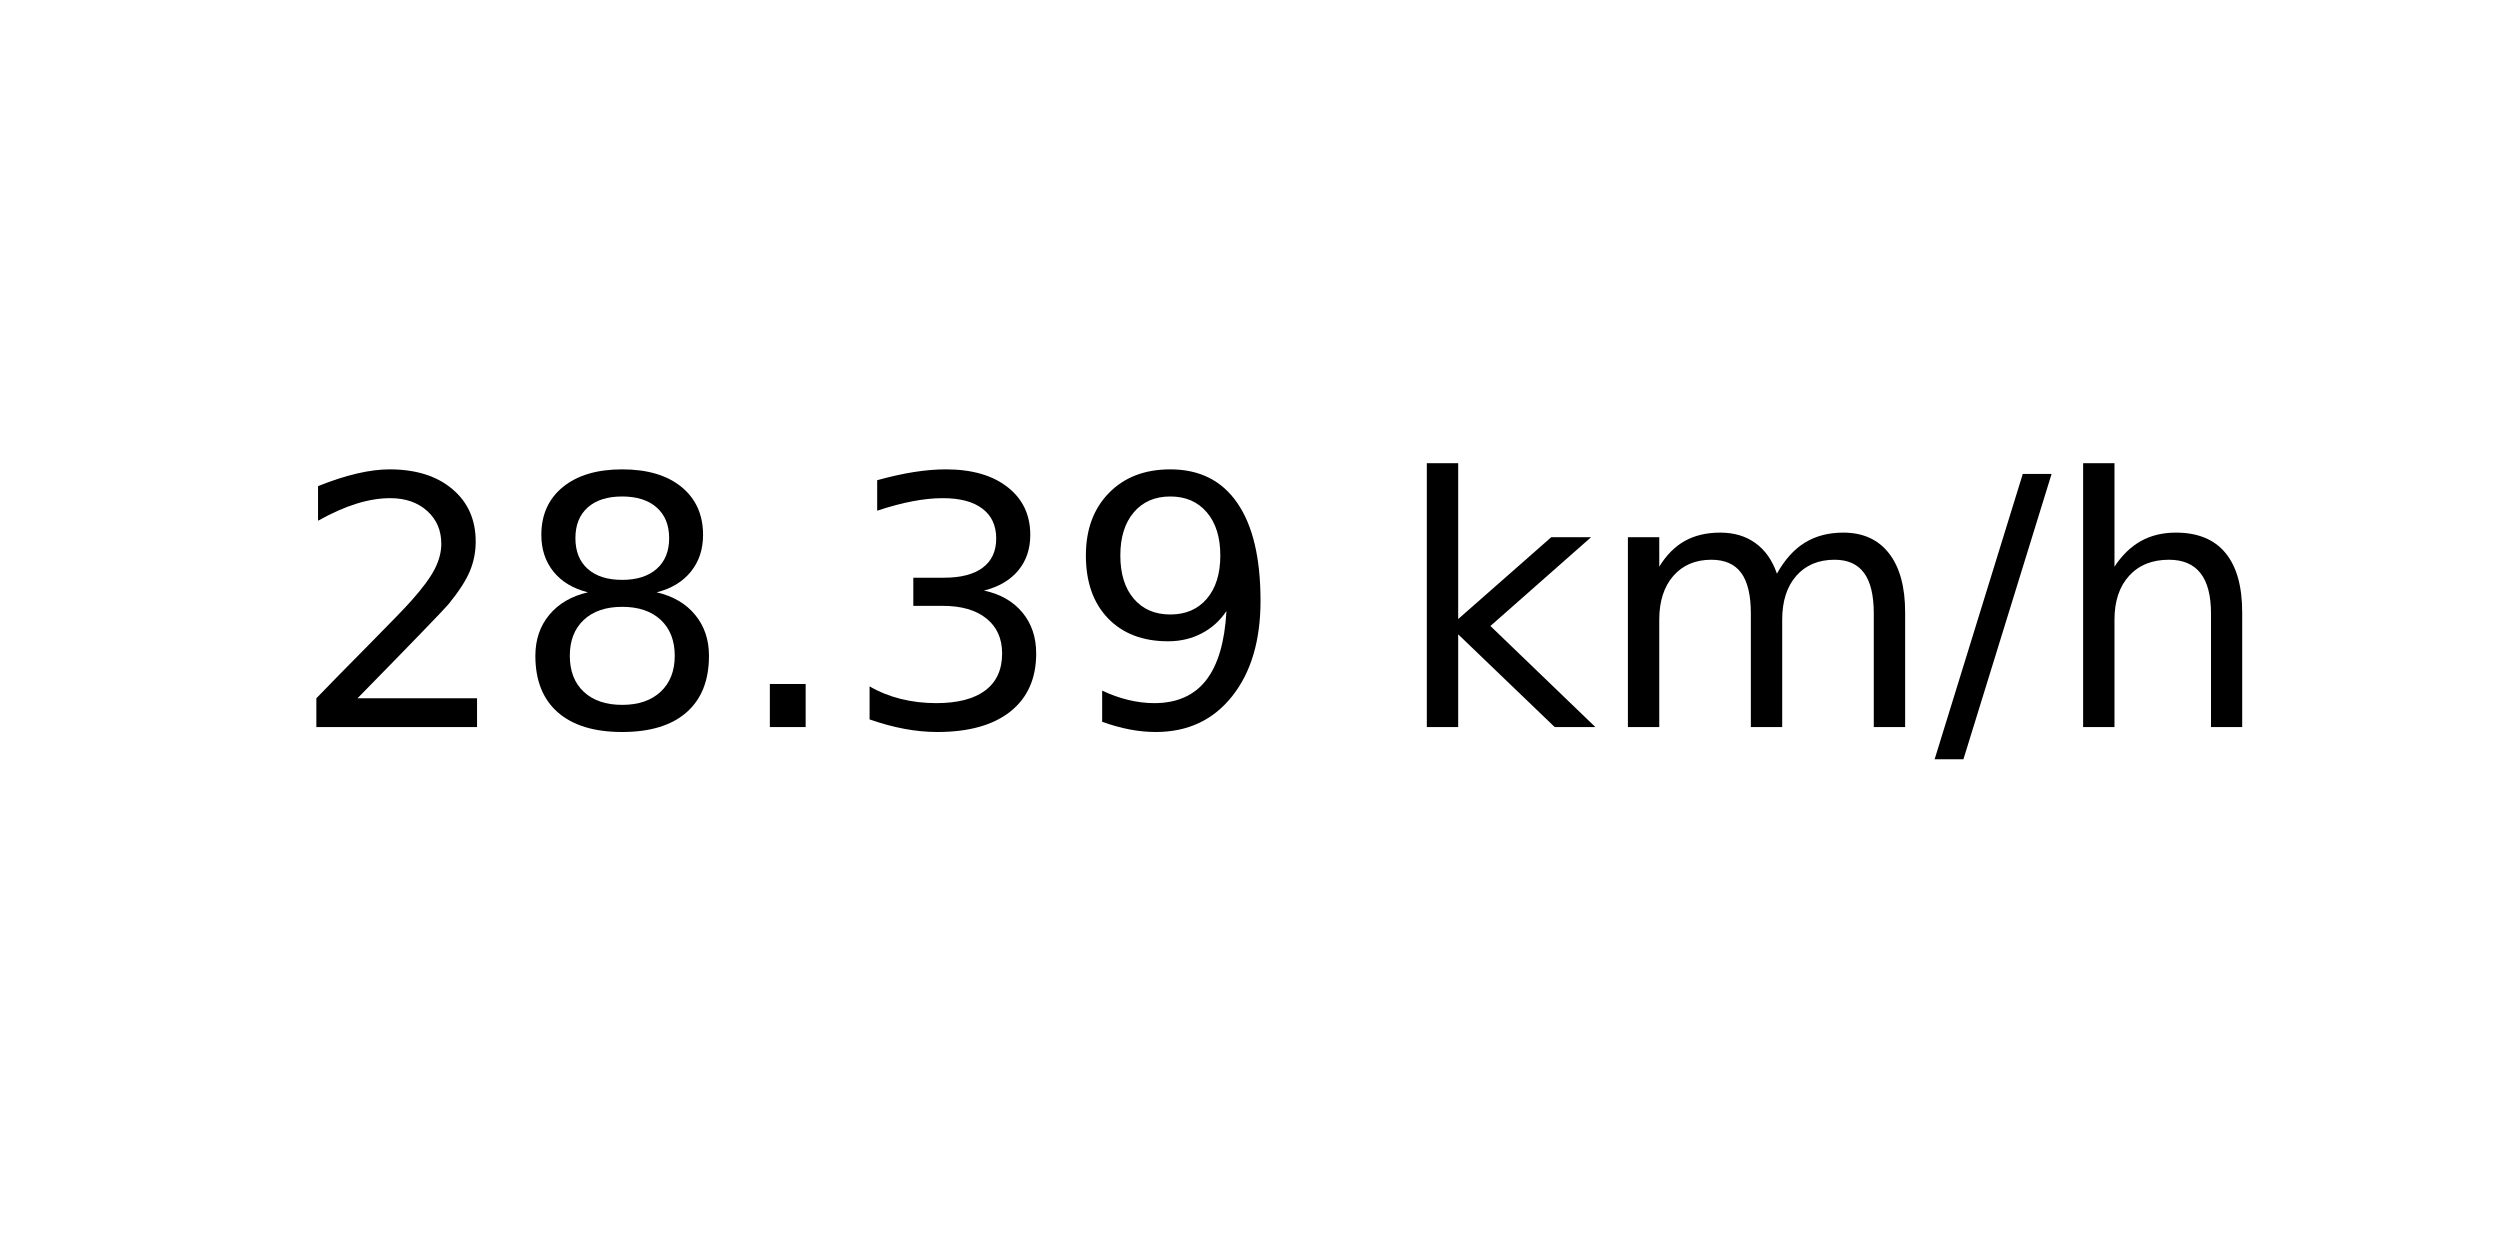
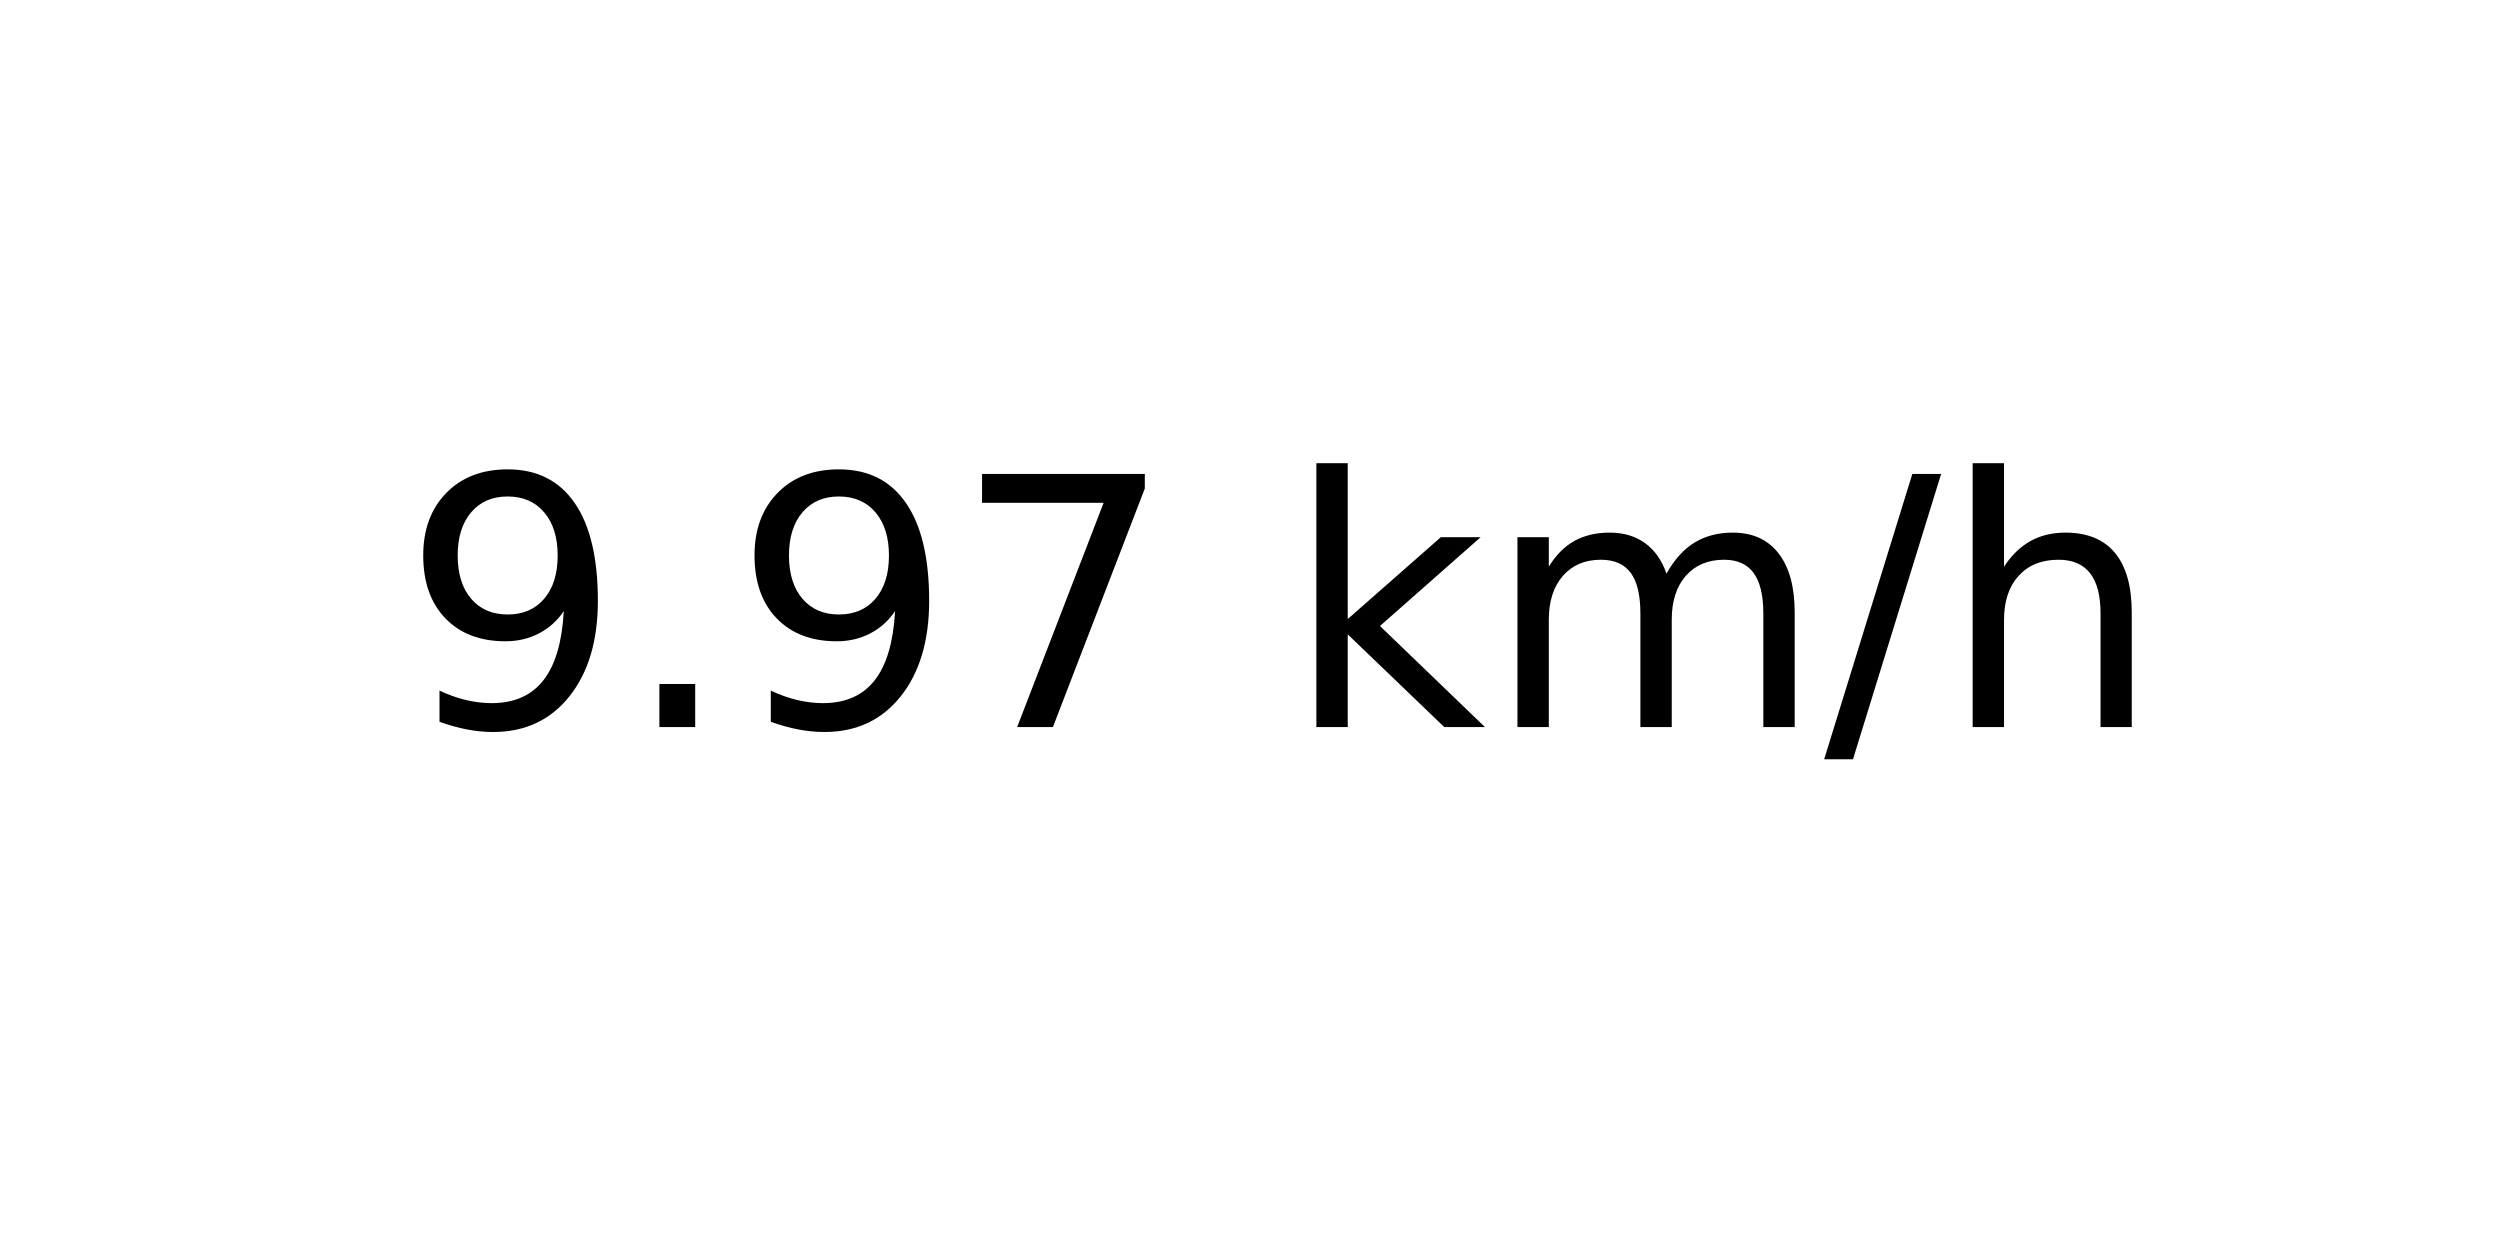
<svg xmlns="http://www.w3.org/2000/svg" xmlns:xlink="http://www.w3.org/1999/xlink" width="72pt" height="36pt" viewBox="0 0 72 36" version="1.1">
  <defs>
    <style type="text/css">*{stroke-linejoin: round; stroke-linecap: butt}</style>
  </defs>
  <g id="figure_1">
    <g id="axes_1">
      <g id="text_1">
-         <g transform="translate(8.378125 20.93937) scale(0.1 -0.1)">
+         <g transform="translate(11.55937 20.93937) scale(0.1 -0.1)">
          <defs>
-             <path id="DejaVuSans-32" d="M 1228 531  L 3431 531  L 3431 0  L 469 0  L 469 531  Q 828 903 1448 1529  Q 2069 2156 2228 2338  Q 2531 2678 2651 2914  Q 2772 3150 2772 3378  Q 2772 3750 2511 3984  Q 2250 4219 1831 4219  Q 1534 4219 1204 4116  Q 875 4013 500 3803  L 500 4441  Q 881 4594 1212 4672  Q 1544 4750 1819 4750  Q 2544 4750 2975 4387  Q 3406 4025 3406 3419  Q 3406 3131 3298 2873  Q 3191 2616 2906 2266  Q 2828 2175 2409 1742  Q 1991 1309 1228 531  z " transform="scale(0.015625)" />
-             <path id="DejaVuSans-38" d="M 2034 2216  Q 1584 2216 1326 1975  Q 1069 1734 1069 1313  Q 1069 891 1326 650  Q 1584 409 2034 409  Q 2484 409 2743 651  Q 3003 894 3003 1313  Q 3003 1734 2745 1975  Q 2488 2216 2034 2216  z M 1403 2484  Q 997 2584 770 2862  Q 544 3141 544 3541  Q 544 4100 942 4425  Q 1341 4750 2034 4750  Q 2731 4750 3128 4425  Q 3525 4100 3525 3541  Q 3525 3141 3298 2862  Q 3072 2584 2669 2484  Q 3125 2378 3379 2068  Q 3634 1759 3634 1313  Q 3634 634 3220 271  Q 2806 -91 2034 -91  Q 1263 -91 848 271  Q 434 634 434 1313  Q 434 1759 690 2068  Q 947 2378 1403 2484  z M 1172 3481  Q 1172 3119 1398 2916  Q 1625 2713 2034 2713  Q 2441 2713 2670 2916  Q 2900 3119 2900 3481  Q 2900 3844 2670 4047  Q 2441 4250 2034 4250  Q 1625 4250 1398 4047  Q 1172 3844 1172 3481  z " transform="scale(0.015625)" />
+             <path id="DejaVuSans-39" d="M 703 97  L 703 672  Q 941 559 1184 500  Q 1428 441 1663 441  Q 2288 441 2617 861  Q 2947 1281 2994 2138  Q 2813 1869 2534 1725  Q 2256 1581 1919 1581  Q 1219 1581 811 2004  Q 403 2428 403 3163  Q 403 3881 828 4315  Q 1253 4750 1959 4750  Q 2769 4750 3195 4129  Q 3622 3509 3622 2328  Q 3622 1225 3098 567  Q 2575 -91 1691 -91  Q 1453 -91 1209 -44  Q 966 3 703 97  z M 1959 2075  Q 2384 2075 2632 2365  Q 2881 2656 2881 3163  Q 2881 3666 2632 3958  Q 2384 4250 1959 4250  Q 1534 4250 1286 3958  Q 1038 3666 1038 3163  Q 1038 2656 1286 2365  Q 1534 2075 1959 2075  z " transform="scale(0.015625)" />
            <path id="DejaVuSans-2e" d="M 684 794  L 1344 794  L 1344 0  L 684 0  L 684 794  z " transform="scale(0.015625)" />
-             <path id="DejaVuSans-33" d="M 2597 2516  Q 3050 2419 3304 2112  Q 3559 1806 3559 1356  Q 3559 666 3084 287  Q 2609 -91 1734 -91  Q 1441 -91 1130 -33  Q 819 25 488 141  L 488 750  Q 750 597 1062 519  Q 1375 441 1716 441  Q 2309 441 2620 675  Q 2931 909 2931 1356  Q 2931 1769 2642 2001  Q 2353 2234 1838 2234  L 1294 2234  L 1294 2753  L 1863 2753  Q 2328 2753 2575 2939  Q 2822 3125 2822 3475  Q 2822 3834 2567 4026  Q 2313 4219 1838 4219  Q 1578 4219 1281 4162  Q 984 4106 628 3988  L 628 4550  Q 988 4650 1302 4700  Q 1616 4750 1894 4750  Q 2613 4750 3031 4423  Q 3450 4097 3450 3541  Q 3450 3153 3228 2886  Q 3006 2619 2597 2516  z " transform="scale(0.015625)" />
-             <path id="DejaVuSans-39" d="M 703 97  L 703 672  Q 941 559 1184 500  Q 1428 441 1663 441  Q 2288 441 2617 861  Q 2947 1281 2994 2138  Q 2813 1869 2534 1725  Q 2256 1581 1919 1581  Q 1219 1581 811 2004  Q 403 2428 403 3163  Q 403 3881 828 4315  Q 1253 4750 1959 4750  Q 2769 4750 3195 4129  Q 3622 3509 3622 2328  Q 3622 1225 3098 567  Q 2575 -91 1691 -91  Q 1453 -91 1209 -44  Q 966 3 703 97  z M 1959 2075  Q 2384 2075 2632 2365  Q 2881 2656 2881 3163  Q 2881 3666 2632 3958  Q 2384 4250 1959 4250  Q 1534 4250 1286 3958  Q 1038 3666 1038 3163  Q 1038 2656 1286 2365  Q 1534 2075 1959 2075  z " transform="scale(0.015625)" />
+             <path id="DejaVuSans-37" d="M 525 4666  L 3525 4666  L 3525 4397  L 1831 0  L 1172 0  L 2766 4134  L 525 4134  L 525 4666  z " transform="scale(0.015625)" />
            <path id="DejaVuSans-20" transform="scale(0.015625)" />
            <path id="DejaVuSans-6b" d="M 581 4863  L 1159 4863  L 1159 1991  L 2875 3500  L 3609 3500  L 1753 1863  L 3688 0  L 2938 0  L 1159 1709  L 1159 0  L 581 0  L 581 4863  z " transform="scale(0.015625)" />
            <path id="DejaVuSans-6d" d="M 3328 2828  Q 3544 3216 3844 3400  Q 4144 3584 4550 3584  Q 5097 3584 5394 3201  Q 5691 2819 5691 2113  L 5691 0  L 5113 0  L 5113 2094  Q 5113 2597 4934 2840  Q 4756 3084 4391 3084  Q 3944 3084 3684 2787  Q 3425 2491 3425 1978  L 3425 0  L 2847 0  L 2847 2094  Q 2847 2600 2669 2842  Q 2491 3084 2119 3084  Q 1678 3084 1418 2786  Q 1159 2488 1159 1978  L 1159 0  L 581 0  L 581 3500  L 1159 3500  L 1159 2956  Q 1356 3278 1631 3431  Q 1906 3584 2284 3584  Q 2666 3584 2933 3390  Q 3200 3197 3328 2828  z " transform="scale(0.015625)" />
            <path id="DejaVuSans-2f" d="M 1625 4666  L 2156 4666  L 531 -594  L 0 -594  L 1625 4666  z " transform="scale(0.015625)" />
            <path id="DejaVuSans-68" d="M 3513 2113  L 3513 0  L 2938 0  L 2938 2094  Q 2938 2591 2744 2837  Q 2550 3084 2163 3084  Q 1697 3084 1428 2787  Q 1159 2491 1159 1978  L 1159 0  L 581 0  L 581 4863  L 1159 4863  L 1159 2956  Q 1366 3272 1645 3428  Q 1925 3584 2291 3584  Q 2894 3584 3203 3211  Q 3513 2838 3513 2113  z " transform="scale(0.015625)" />
          </defs>
-           <use xlink:href="#DejaVuSans-32" />
-           <use xlink:href="#DejaVuSans-38" x="63.623" />
-           <use xlink:href="#DejaVuSans-2e" x="127.246" />
-           <use xlink:href="#DejaVuSans-33" x="159.033" />
-           <use xlink:href="#DejaVuSans-39" x="222.656" />
-           <use xlink:href="#DejaVuSans-20" x="286.279" />
-           <use xlink:href="#DejaVuSans-6b" x="318.066" />
-           <use xlink:href="#DejaVuSans-6d" x="375.977" />
-           <use xlink:href="#DejaVuSans-2f" x="473.389" />
-           <use xlink:href="#DejaVuSans-68" x="507.08" />
+           <use xlink:href="#DejaVuSans-39" />
+           <use xlink:href="#DejaVuSans-2e" x="63.623" />
+           <use xlink:href="#DejaVuSans-39" x="95.41" />
+           <use xlink:href="#DejaVuSans-37" x="159.033" />
+           <use xlink:href="#DejaVuSans-20" x="222.656" />
+           <use xlink:href="#DejaVuSans-6b" x="254.443" />
+           <use xlink:href="#DejaVuSans-6d" x="312.354" />
+           <use xlink:href="#DejaVuSans-2f" x="409.766" />
+           <use xlink:href="#DejaVuSans-68" x="443.457" />
        </g>
      </g>
    </g>
  </g>
</svg>
